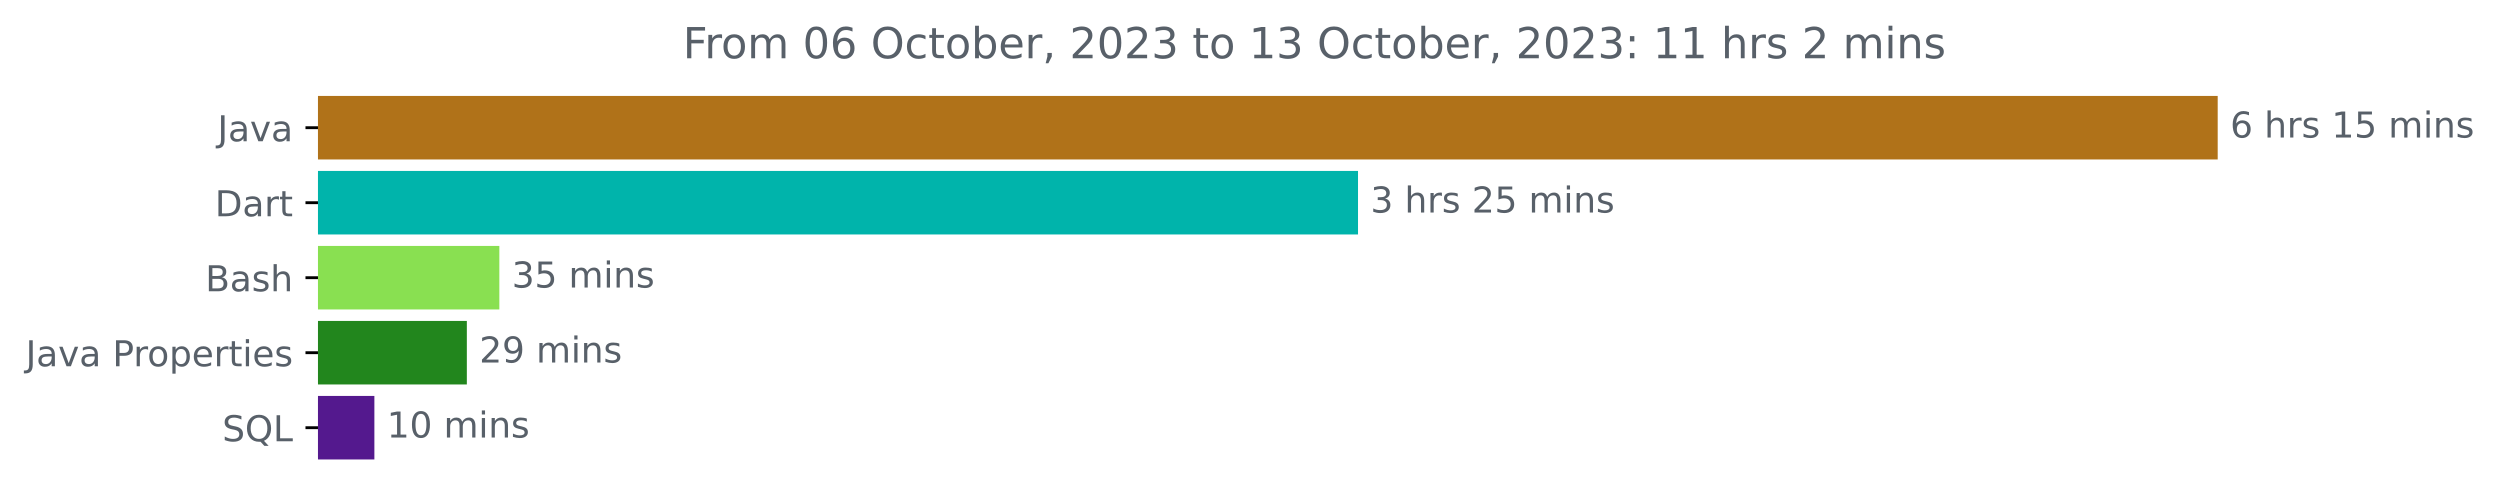
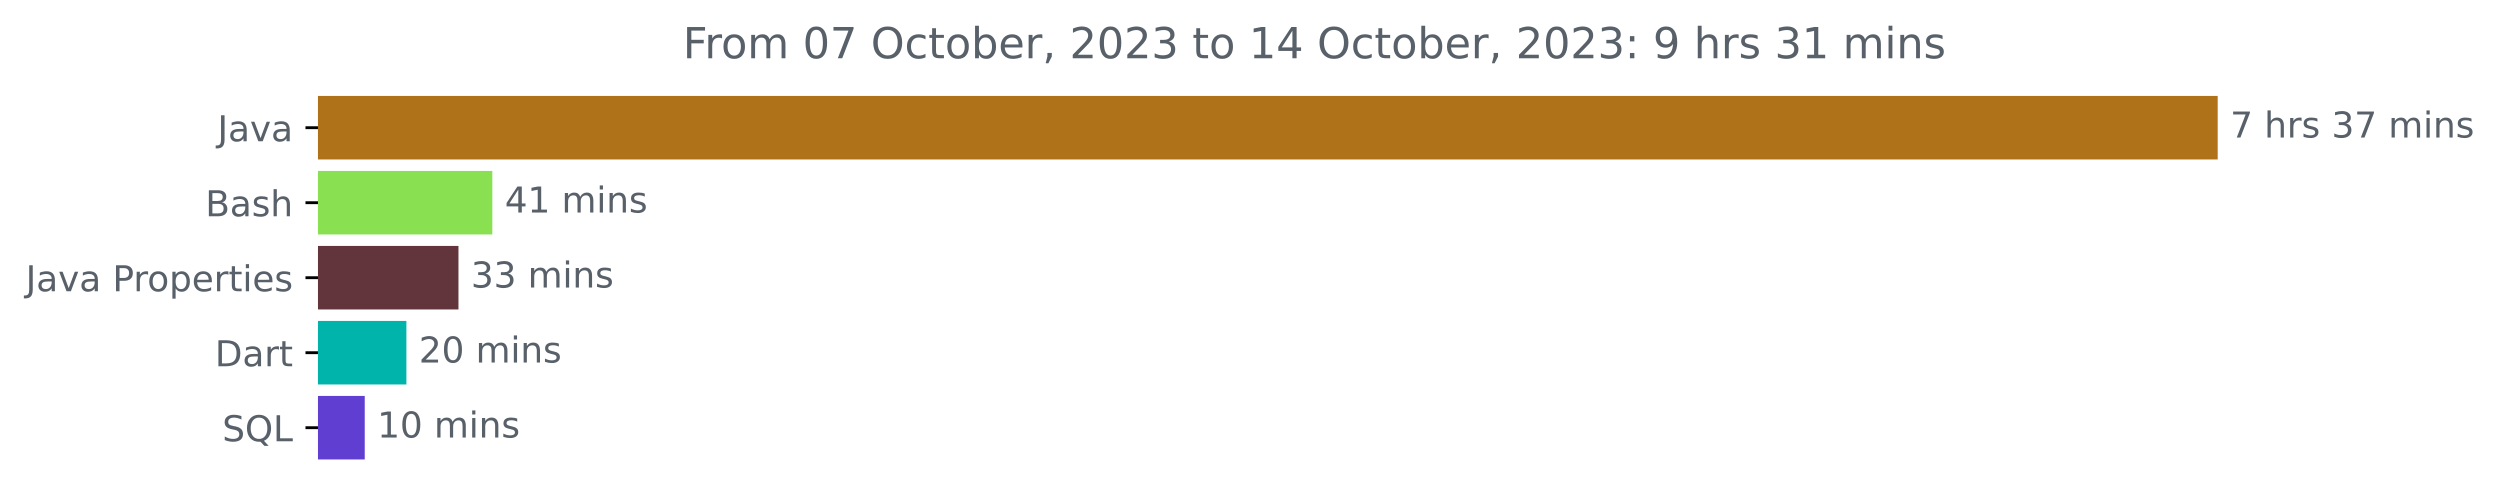
<svg xmlns="http://www.w3.org/2000/svg" xmlns:xlink="http://www.w3.org/1999/xlink" width="700.01pt" height="140.398pt" viewBox="0 0 700.01 140.398" version="1.1">
  <defs>
    <style type="text/css">*{stroke-linejoin: round; stroke-linecap: butt}</style>
  </defs>
  <g id="figure_1">
    <g id="patch_1">
      <path d="M 0 140.398  L 700.01 140.398  L 700.01 0  L 0 0  L 0 140.398  z " style="fill: none" />
    </g>
    <g id="axes_1">
      <g id="patch_2">
-         <path d="M 89.036 27.358  L 620.465 27.358  L 620.465 44.158  L 89.036 44.158  z " clip-path="url(#p6fd935abce)" style="fill: #b07219; stroke: #b07219; stroke-linejoin: miter" />
+         <path d="M 89.036 27.358  L 620.465 27.358  L 620.465 44.158  L 89.036 44.158  z " clip-path="url(#p874d0c867a)" style="fill: #b07219; stroke: #b07219; stroke-linejoin: miter" />
      </g>
      <g id="patch_3">
-         <path d="M 89.036 48.358  L 379.75 48.358  L 379.75 65.158  L 89.036 65.158  z " clip-path="url(#p6fd935abce)" style="fill: #00b4ab; stroke: #00b4ab; stroke-linejoin: miter" />
+         <path d="M 89.036 48.358  L 137.348 48.358  L 137.348 65.158  L 89.036 65.158  z " clip-path="url(#p874d0c867a)" style="fill: #89e051; stroke: #89e051; stroke-linejoin: miter" />
      </g>
      <g id="patch_4">
-         <path d="M 89.036 69.358  L 139.318 69.358  L 139.318 86.158  L 89.036 86.158  z " clip-path="url(#p6fd935abce)" style="fill: #89e051; stroke: #89e051; stroke-linejoin: miter" />
+         <path d="M 89.036 69.358  L 127.871 69.358  L 127.871 86.158  L 89.036 86.158  z " clip-path="url(#p874d0c867a)" style="fill: #62353d; stroke: #62353d; stroke-linejoin: miter" />
      </g>
      <g id="patch_5">
-         <path d="M 89.036 90.358  L 130.218 90.358  L 130.218 107.158  L 89.036 107.158  z " clip-path="url(#p6fd935abce)" style="fill: #22861d; stroke: #22861d; stroke-linejoin: miter" />
+         <path d="M 89.036 90.358  L 113.291 90.358  L 113.291 107.158  L 89.036 107.158  z " clip-path="url(#p874d0c867a)" style="fill: #00b4ab; stroke: #00b4ab; stroke-linejoin: miter" />
      </g>
      <g id="patch_6">
-         <path d="M 89.036 111.358  L 104.327 111.358  L 104.327 128.158  L 89.036 128.158  z " clip-path="url(#p6fd935abce)" style="fill: #54198e; stroke: #54198e; stroke-linejoin: miter" />
+         <path d="M 89.036 111.358  L 101.627 111.358  L 101.627 128.158  L 89.036 128.158  z " clip-path="url(#p874d0c867a)" style="fill: #603ed2; stroke: #603ed2; stroke-linejoin: miter" />
      </g>
      <g id="matplotlib.axis_1" />
      <g id="matplotlib.axis_2">
        <g id="ytick_1">
          <g id="line2d_1">
            <defs>
-               <path id="m5292e6dcdb" d="M 0 0  L -3.5 0  " style="stroke: #000000; stroke-width: 0.8" />
+               <path id="m7260fc33c2" d="M 0 0  L -3.5 0  " style="stroke: #000000; stroke-width: 0.8" />
            </defs>
            <g>
-               <use xlink:href="#m5292e6dcdb" x="89.036" y="35.758" style="stroke: #000000; stroke-width: 0.8" />
+               <use xlink:href="#m7260fc33c2" x="89.036" y="35.758" style="stroke: #000000; stroke-width: 0.8" />
            </g>
          </g>
          <g id="text_1">
            <g style="fill: #586069" transform="translate(60.91094 39.55734)scale(0.1 -0.1)">
              <defs>
                <path id="DejaVuSans-4a" d="M 628 4666  L 1259 4666  L 1259 325  Q 1259 -519 939 -900  Q 619 -1281 -91 -1281  L -331 -1281  L -331 -750  L -134 -750  Q 284 -750 456 -515  Q 628 -281 628 325  L 628 4666  z " transform="scale(0.015625)" />
                <path id="DejaVuSans-61" d="M 2194 1759  Q 1497 1759 1228 1600  Q 959 1441 959 1056  Q 959 750 1161 570  Q 1363 391 1709 391  Q 2188 391 2477 730  Q 2766 1069 2766 1631  L 2766 1759  L 2194 1759  z M 3341 1997  L 3341 0  L 2766 0  L 2766 531  Q 2569 213 2275 61  Q 1981 -91 1556 -91  Q 1019 -91 701 211  Q 384 513 384 1019  Q 384 1609 779 1909  Q 1175 2209 1959 2209  L 2766 2209  L 2766 2266  Q 2766 2663 2505 2880  Q 2244 3097 1772 3097  Q 1472 3097 1187 3025  Q 903 2953 641 2809  L 641 3341  Q 956 3463 1253 3523  Q 1550 3584 1831 3584  Q 2591 3584 2966 3190  Q 3341 2797 3341 1997  z " transform="scale(0.015625)" />
                <path id="DejaVuSans-76" d="M 191 3500  L 800 3500  L 1894 563  L 2988 3500  L 3597 3500  L 2284 0  L 1503 0  L 191 3500  z " transform="scale(0.015625)" />
              </defs>
              <use xlink:href="#DejaVuSans-4a" />
              <use xlink:href="#DejaVuSans-61" x="29.492" />
              <use xlink:href="#DejaVuSans-76" x="90.771" />
              <use xlink:href="#DejaVuSans-61" x="149.951" />
            </g>
          </g>
        </g>
        <g id="ytick_2">
          <g id="line2d_2">
            <g>
-               <use xlink:href="#m5292e6dcdb" x="89.036" y="56.758" style="stroke: #000000; stroke-width: 0.8" />
+               <use xlink:href="#m7260fc33c2" x="89.036" y="56.758" style="stroke: #000000; stroke-width: 0.8" />
            </g>
          </g>
          <g id="text_2">
-             <g style="fill: #586069" transform="translate(60.17656 60.55734)scale(0.1 -0.1)">
-               <defs>
-                 <path id="DejaVuSans-44" d="M 1259 4147  L 1259 519  L 2022 519  Q 2988 519 3436 956  Q 3884 1394 3884 2338  Q 3884 3275 3436 3711  Q 2988 4147 2022 4147  L 1259 4147  z M 628 4666  L 1925 4666  Q 3281 4666 3915 4102  Q 4550 3538 4550 2338  Q 4550 1131 3912 565  Q 3275 0 1925 0  L 628 0  L 628 4666  z " transform="scale(0.015625)" />
-                 <path id="DejaVuSans-72" d="M 2631 2963  Q 2534 3019 2420 3045  Q 2306 3072 2169 3072  Q 1681 3072 1420 2755  Q 1159 2438 1159 1844  L 1159 0  L 581 0  L 581 3500  L 1159 3500  L 1159 2956  Q 1341 3275 1631 3429  Q 1922 3584 2338 3584  Q 2397 3584 2469 3576  Q 2541 3569 2628 3553  L 2631 2963  z " transform="scale(0.015625)" />
-                 <path id="DejaVuSans-74" d="M 1172 4494  L 1172 3500  L 2356 3500  L 2356 3053  L 1172 3053  L 1172 1153  Q 1172 725 1289 603  Q 1406 481 1766 481  L 2356 481  L 2356 0  L 1766 0  Q 1100 0 847 248  Q 594 497 594 1153  L 594 3053  L 172 3053  L 172 3500  L 594 3500  L 594 4494  L 1172 4494  z " transform="scale(0.015625)" />
-               </defs>
-               <use xlink:href="#DejaVuSans-44" />
-               <use xlink:href="#DejaVuSans-61" x="77.002" />
-               <use xlink:href="#DejaVuSans-72" x="138.281" />
-               <use xlink:href="#DejaVuSans-74" x="179.395" />
-             </g>
-           </g>
-         </g>
-         <g id="ytick_3">
-           <g id="line2d_3">
-             <g>
-               <use xlink:href="#m5292e6dcdb" x="89.036" y="77.758" style="stroke: #000000; stroke-width: 0.8" />
-             </g>
-           </g>
-           <g id="text_3">
-             <g style="fill: #586069" transform="translate(57.5 81.55734)scale(0.1 -0.1)">
+             <g style="fill: #586069" transform="translate(57.5 60.55734)scale(0.1 -0.1)">
              <defs>
                <path id="DejaVuSans-42" d="M 1259 2228  L 1259 519  L 2272 519  Q 2781 519 3026 730  Q 3272 941 3272 1375  Q 3272 1813 3026 2020  Q 2781 2228 2272 2228  L 1259 2228  z M 1259 4147  L 1259 2741  L 2194 2741  Q 2656 2741 2882 2914  Q 3109 3088 3109 3444  Q 3109 3797 2882 3972  Q 2656 4147 2194 4147  L 1259 4147  z M 628 4666  L 2241 4666  Q 2963 4666 3353 4366  Q 3744 4066 3744 3513  Q 3744 3084 3544 2831  Q 3344 2578 2956 2516  Q 3422 2416 3680 2098  Q 3938 1781 3938 1306  Q 3938 681 3513 340  Q 3088 0 2303 0  L 628 0  L 628 4666  z " transform="scale(0.015625)" />
                <path id="DejaVuSans-73" d="M 2834 3397  L 2834 2853  Q 2591 2978 2328 3040  Q 2066 3103 1784 3103  Q 1356 3103 1142 2972  Q 928 2841 928 2578  Q 928 2378 1081 2264  Q 1234 2150 1697 2047  L 1894 2003  Q 2506 1872 2764 1633  Q 3022 1394 3022 966  Q 3022 478 2636 193  Q 2250 -91 1575 -91  Q 1294 -91 989 -36  Q 684 19 347 128  L 347 722  Q 666 556 975 473  Q 1284 391 1588 391  Q 1994 391 2212 530  Q 2431 669 2431 922  Q 2431 1156 2273 1281  Q 2116 1406 1581 1522  L 1381 1569  Q 847 1681 609 1914  Q 372 2147 372 2553  Q 372 3047 722 3315  Q 1072 3584 1716 3584  Q 2034 3584 2315 3537  Q 2597 3491 2834 3397  z " transform="scale(0.015625)" />
                <path id="DejaVuSans-68" d="M 3513 2113  L 3513 0  L 2938 0  L 2938 2094  Q 2938 2591 2744 2837  Q 2550 3084 2163 3084  Q 1697 3084 1428 2787  Q 1159 2491 1159 1978  L 1159 0  L 581 0  L 581 4863  L 1159 4863  L 1159 2956  Q 1366 3272 1645 3428  Q 1925 3584 2291 3584  Q 2894 3584 3203 3211  Q 3513 2838 3513 2113  z " transform="scale(0.015625)" />
              </defs>
              <use xlink:href="#DejaVuSans-42" />
              <use xlink:href="#DejaVuSans-61" x="68.604" />
              <use xlink:href="#DejaVuSans-73" x="129.883" />
              <use xlink:href="#DejaVuSans-68" x="181.982" />
            </g>
          </g>
        </g>
-         <g id="ytick_4">
-           <g id="line2d_4">
-             <g>
-               <use xlink:href="#m5292e6dcdb" x="89.036" y="98.758" style="stroke: #000000; stroke-width: 0.8" />
-             </g>
-           </g>
-           <g id="text_4">
-             <g style="fill: #586069" transform="translate(7.2 102.5573)scale(0.1 -0.1)">
+         <g id="ytick_3">
+           <g id="line2d_3">
+             <g>
+               <use xlink:href="#m7260fc33c2" x="89.036" y="77.758" style="stroke: #000000; stroke-width: 0.8" />
+             </g>
+           </g>
+           <g id="text_3">
+             <g style="fill: #586069" transform="translate(7.2 81.55734)scale(0.1 -0.1)">
              <defs>
                <path id="DejaVuSans-20" transform="scale(0.015625)" />
                <path id="DejaVuSans-50" d="M 1259 4147  L 1259 2394  L 2053 2394  Q 2494 2394 2734 2622  Q 2975 2850 2975 3272  Q 2975 3691 2734 3919  Q 2494 4147 2053 4147  L 1259 4147  z M 628 4666  L 2053 4666  Q 2838 4666 3239 4311  Q 3641 3956 3641 3272  Q 3641 2581 3239 2228  Q 2838 1875 2053 1875  L 1259 1875  L 1259 0  L 628 0  L 628 4666  z " transform="scale(0.015625)" />
+                 <path id="DejaVuSans-72" d="M 2631 2963  Q 2534 3019 2420 3045  Q 2306 3072 2169 3072  Q 1681 3072 1420 2755  Q 1159 2438 1159 1844  L 1159 0  L 581 0  L 581 3500  L 1159 3500  L 1159 2956  Q 1341 3275 1631 3429  Q 1922 3584 2338 3584  Q 2397 3584 2469 3576  Q 2541 3569 2628 3553  L 2631 2963  z " transform="scale(0.015625)" />
                <path id="DejaVuSans-6f" d="M 1959 3097  Q 1497 3097 1228 2736  Q 959 2375 959 1747  Q 959 1119 1226 758  Q 1494 397 1959 397  Q 2419 397 2687 759  Q 2956 1122 2956 1747  Q 2956 2369 2687 2733  Q 2419 3097 1959 3097  z M 1959 3584  Q 2709 3584 3137 3096  Q 3566 2609 3566 1747  Q 3566 888 3137 398  Q 2709 -91 1959 -91  Q 1206 -91 779 398  Q 353 888 353 1747  Q 353 2609 779 3096  Q 1206 3584 1959 3584  z " transform="scale(0.015625)" />
                <path id="DejaVuSans-70" d="M 1159 525  L 1159 -1331  L 581 -1331  L 581 3500  L 1159 3500  L 1159 2969  Q 1341 3281 1617 3432  Q 1894 3584 2278 3584  Q 2916 3584 3314 3078  Q 3713 2572 3713 1747  Q 3713 922 3314 415  Q 2916 -91 2278 -91  Q 1894 -91 1617 61  Q 1341 213 1159 525  z M 3116 1747  Q 3116 2381 2855 2742  Q 2594 3103 2138 3103  Q 1681 3103 1420 2742  Q 1159 2381 1159 1747  Q 1159 1113 1420 752  Q 1681 391 2138 391  Q 2594 391 2855 752  Q 3116 1113 3116 1747  z " transform="scale(0.015625)" />
                <path id="DejaVuSans-65" d="M 3597 1894  L 3597 1613  L 953 1613  Q 991 1019 1311 708  Q 1631 397 2203 397  Q 2534 397 2845 478  Q 3156 559 3463 722  L 3463 178  Q 3153 47 2828 -22  Q 2503 -91 2169 -91  Q 1331 -91 842 396  Q 353 884 353 1716  Q 353 2575 817 3079  Q 1281 3584 2069 3584  Q 2775 3584 3186 3129  Q 3597 2675 3597 1894  z M 3022 2063  Q 3016 2534 2758 2815  Q 2500 3097 2075 3097  Q 1594 3097 1305 2825  Q 1016 2553 972 2059  L 3022 2063  z " transform="scale(0.015625)" />
+                 <path id="DejaVuSans-74" d="M 1172 4494  L 1172 3500  L 2356 3500  L 2356 3053  L 1172 3053  L 1172 1153  Q 1172 725 1289 603  Q 1406 481 1766 481  L 2356 481  L 2356 0  L 1766 0  Q 1100 0 847 248  Q 594 497 594 1153  L 594 3053  L 172 3053  L 172 3500  L 594 3500  L 594 4494  L 1172 4494  z " transform="scale(0.015625)" />
                <path id="DejaVuSans-69" d="M 603 3500  L 1178 3500  L 1178 0  L 603 0  L 603 3500  z M 603 4863  L 1178 4863  L 1178 4134  L 603 4134  L 603 4863  z " transform="scale(0.015625)" />
              </defs>
              <use xlink:href="#DejaVuSans-4a" />
              <use xlink:href="#DejaVuSans-61" x="29.492" />
              <use xlink:href="#DejaVuSans-76" x="90.771" />
              <use xlink:href="#DejaVuSans-61" x="149.951" />
              <use xlink:href="#DejaVuSans-20" x="211.23" />
              <use xlink:href="#DejaVuSans-50" x="243.018" />
              <use xlink:href="#DejaVuSans-72" x="301.57" />
              <use xlink:href="#DejaVuSans-6f" x="340.434" />
              <use xlink:href="#DejaVuSans-70" x="401.615" />
              <use xlink:href="#DejaVuSans-65" x="465.092" />
              <use xlink:href="#DejaVuSans-72" x="526.615" />
              <use xlink:href="#DejaVuSans-74" x="567.729" />
              <use xlink:href="#DejaVuSans-69" x="606.938" />
              <use xlink:href="#DejaVuSans-65" x="634.721" />
              <use xlink:href="#DejaVuSans-73" x="696.244" />
            </g>
          </g>
        </g>
+         <g id="ytick_4">
+           <g id="line2d_4">
+             <g>
+               <use xlink:href="#m7260fc33c2" x="89.036" y="98.758" style="stroke: #000000; stroke-width: 0.8" />
+             </g>
+           </g>
+           <g id="text_4">
+             <g style="fill: #586069" transform="translate(60.17656 102.5573)scale(0.1 -0.1)">
+               <defs>
+                 <path id="DejaVuSans-44" d="M 1259 4147  L 1259 519  L 2022 519  Q 2988 519 3436 956  Q 3884 1394 3884 2338  Q 3884 3275 3436 3711  Q 2988 4147 2022 4147  L 1259 4147  z M 628 4666  L 1925 4666  Q 3281 4666 3915 4102  Q 4550 3538 4550 2338  Q 4550 1131 3912 565  Q 3275 0 1925 0  L 628 0  L 628 4666  z " transform="scale(0.015625)" />
+               </defs>
+               <use xlink:href="#DejaVuSans-44" />
+               <use xlink:href="#DejaVuSans-61" x="77.002" />
+               <use xlink:href="#DejaVuSans-72" x="138.281" />
+               <use xlink:href="#DejaVuSans-74" x="179.395" />
+             </g>
+           </g>
+         </g>
        <g id="ytick_5">
          <g id="line2d_5">
            <g>
-               <use xlink:href="#m5292e6dcdb" x="89.036" y="119.758" style="stroke: #000000; stroke-width: 0.8" />
+               <use xlink:href="#m7260fc33c2" x="89.036" y="119.758" style="stroke: #000000; stroke-width: 0.8" />
            </g>
          </g>
          <g id="text_5">
            <g style="fill: #586069" transform="translate(62.24375 123.5573)scale(0.1 -0.1)">
              <defs>
                <path id="DejaVuSans-53" d="M 3425 4513  L 3425 3897  Q 3066 4069 2747 4153  Q 2428 4238 2131 4238  Q 1616 4238 1336 4038  Q 1056 3838 1056 3469  Q 1056 3159 1242 3001  Q 1428 2844 1947 2747  L 2328 2669  Q 3034 2534 3370 2195  Q 3706 1856 3706 1288  Q 3706 609 3251 259  Q 2797 -91 1919 -91  Q 1588 -91 1214 -16  Q 841 59 441 206  L 441 856  Q 825 641 1194 531  Q 1563 422 1919 422  Q 2459 422 2753 634  Q 3047 847 3047 1241  Q 3047 1584 2836 1778  Q 2625 1972 2144 2069  L 1759 2144  Q 1053 2284 737 2584  Q 422 2884 422 3419  Q 422 4038 858 4394  Q 1294 4750 2059 4750  Q 2388 4750 2728 4690  Q 3069 4631 3425 4513  z " transform="scale(0.015625)" />
                <path id="DejaVuSans-51" d="M 2522 4238  Q 1834 4238 1429 3725  Q 1025 3213 1025 2328  Q 1025 1447 1429 934  Q 1834 422 2522 422  Q 3209 422 3611 934  Q 4013 1447 4013 2328  Q 4013 3213 3611 3725  Q 3209 4238 2522 4238  z M 3406 84  L 4238 -825  L 3475 -825  L 2784 -78  Q 2681 -84 2626 -87  Q 2572 -91 2522 -91  Q 1538 -91 948 567  Q 359 1225 359 2328  Q 359 3434 948 4092  Q 1538 4750 2522 4750  Q 3503 4750 4090 4092  Q 4678 3434 4678 2328  Q 4678 1516 4351 937  Q 4025 359 3406 84  z " transform="scale(0.015625)" />
                <path id="DejaVuSans-4c" d="M 628 4666  L 1259 4666  L 1259 531  L 3531 531  L 3531 0  L 628 0  L 628 4666  z " transform="scale(0.015625)" />
              </defs>
              <use xlink:href="#DejaVuSans-53" />
              <use xlink:href="#DejaVuSans-51" x="63.477" />
              <use xlink:href="#DejaVuSans-4c" x="142.188" />
            </g>
          </g>
        </g>
      </g>
      <g id="text_6">
        <g style="fill: #586069" transform="translate(624.4645 38.5175)scale(0.1 -0.1)">
          <defs>
-             <path id="DejaVuSans-36" d="M 2113 2584  Q 1688 2584 1439 2293  Q 1191 2003 1191 1497  Q 1191 994 1439 701  Q 1688 409 2113 409  Q 2538 409 2786 701  Q 3034 994 3034 1497  Q 3034 2003 2786 2293  Q 2538 2584 2113 2584  z M 3366 4563  L 3366 3988  Q 3128 4100 2886 4159  Q 2644 4219 2406 4219  Q 1781 4219 1451 3797  Q 1122 3375 1075 2522  Q 1259 2794 1537 2939  Q 1816 3084 2150 3084  Q 2853 3084 3261 2657  Q 3669 2231 3669 1497  Q 3669 778 3244 343  Q 2819 -91 2113 -91  Q 1303 -91 875 529  Q 447 1150 447 2328  Q 447 3434 972 4092  Q 1497 4750 2381 4750  Q 2619 4750 2861 4703  Q 3103 4656 3366 4563  z " transform="scale(0.015625)" />
-             <path id="DejaVuSans-31" d="M 794 531  L 1825 531  L 1825 4091  L 703 3866  L 703 4441  L 1819 4666  L 2450 4666  L 2450 531  L 3481 531  L 3481 0  L 794 0  L 794 531  z " transform="scale(0.015625)" />
-             <path id="DejaVuSans-35" d="M 691 4666  L 3169 4666  L 3169 4134  L 1269 4134  L 1269 2991  Q 1406 3038 1543 3061  Q 1681 3084 1819 3084  Q 2600 3084 3056 2656  Q 3513 2228 3513 1497  Q 3513 744 3044 326  Q 2575 -91 1722 -91  Q 1428 -91 1123 -41  Q 819 9 494 109  L 494 744  Q 775 591 1075 516  Q 1375 441 1709 441  Q 2250 441 2565 725  Q 2881 1009 2881 1497  Q 2881 1984 2565 2268  Q 2250 2553 1709 2553  Q 1456 2553 1204 2497  Q 953 2441 691 2322  L 691 4666  z " transform="scale(0.015625)" />
+             <path id="DejaVuSans-37" d="M 525 4666  L 3525 4666  L 3525 4397  L 1831 0  L 1172 0  L 2766 4134  L 525 4134  L 525 4666  z " transform="scale(0.015625)" />
+             <path id="DejaVuSans-33" d="M 2597 2516  Q 3050 2419 3304 2112  Q 3559 1806 3559 1356  Q 3559 666 3084 287  Q 2609 -91 1734 -91  Q 1441 -91 1130 -33  Q 819 25 488 141  L 488 750  Q 750 597 1062 519  Q 1375 441 1716 441  Q 2309 441 2620 675  Q 2931 909 2931 1356  Q 2931 1769 2642 2001  Q 2353 2234 1838 2234  L 1294 2234  L 1294 2753  L 1863 2753  Q 2328 2753 2575 2939  Q 2822 3125 2822 3475  Q 2822 3834 2567 4026  Q 2313 4219 1838 4219  Q 1578 4219 1281 4162  Q 984 4106 628 3988  L 628 4550  Q 988 4650 1302 4700  Q 1616 4750 1894 4750  Q 2613 4750 3031 4423  Q 3450 4097 3450 3541  Q 3450 3153 3228 2886  Q 3006 2619 2597 2516  z " transform="scale(0.015625)" />
            <path id="DejaVuSans-6d" d="M 3328 2828  Q 3544 3216 3844 3400  Q 4144 3584 4550 3584  Q 5097 3584 5394 3201  Q 5691 2819 5691 2113  L 5691 0  L 5113 0  L 5113 2094  Q 5113 2597 4934 2840  Q 4756 3084 4391 3084  Q 3944 3084 3684 2787  Q 3425 2491 3425 1978  L 3425 0  L 2847 0  L 2847 2094  Q 2847 2600 2669 2842  Q 2491 3084 2119 3084  Q 1678 3084 1418 2786  Q 1159 2488 1159 1978  L 1159 0  L 581 0  L 581 3500  L 1159 3500  L 1159 2956  Q 1356 3278 1631 3431  Q 1906 3584 2284 3584  Q 2666 3584 2933 3390  Q 3200 3197 3328 2828  z " transform="scale(0.015625)" />
            <path id="DejaVuSans-6e" d="M 3513 2113  L 3513 0  L 2938 0  L 2938 2094  Q 2938 2591 2744 2837  Q 2550 3084 2163 3084  Q 1697 3084 1428 2787  Q 1159 2491 1159 1978  L 1159 0  L 581 0  L 581 3500  L 1159 3500  L 1159 2956  Q 1366 3272 1645 3428  Q 1925 3584 2291 3584  Q 2894 3584 3203 3211  Q 3513 2838 3513 2113  z " transform="scale(0.015625)" />
          </defs>
-           <use xlink:href="#DejaVuSans-36" />
+           <use xlink:href="#DejaVuSans-37" />
          <use xlink:href="#DejaVuSans-20" x="63.623" />
          <use xlink:href="#DejaVuSans-68" x="95.41" />
          <use xlink:href="#DejaVuSans-72" x="158.789" />
          <use xlink:href="#DejaVuSans-73" x="199.902" />
          <use xlink:href="#DejaVuSans-20" x="252.002" />
-           <use xlink:href="#DejaVuSans-31" x="283.789" />
-           <use xlink:href="#DejaVuSans-35" x="347.412" />
+           <use xlink:href="#DejaVuSans-33" x="283.789" />
+           <use xlink:href="#DejaVuSans-37" x="347.412" />
          <use xlink:href="#DejaVuSans-20" x="411.035" />
          <use xlink:href="#DejaVuSans-6d" x="442.822" />
          <use xlink:href="#DejaVuSans-69" x="540.234" />
          <use xlink:href="#DejaVuSans-6e" x="568.018" />
          <use xlink:href="#DejaVuSans-73" x="631.396" />
        </g>
      </g>
      <g id="text_7">
-         <g style="fill: #586069" transform="translate(383.7503 59.5175)scale(0.1 -0.1)">
-           <defs>
-             <path id="DejaVuSans-33" d="M 2597 2516  Q 3050 2419 3304 2112  Q 3559 1806 3559 1356  Q 3559 666 3084 287  Q 2609 -91 1734 -91  Q 1441 -91 1130 -33  Q 819 25 488 141  L 488 750  Q 750 597 1062 519  Q 1375 441 1716 441  Q 2309 441 2620 675  Q 2931 909 2931 1356  Q 2931 1769 2642 2001  Q 2353 2234 1838 2234  L 1294 2234  L 1294 2753  L 1863 2753  Q 2328 2753 2575 2939  Q 2822 3125 2822 3475  Q 2822 3834 2567 4026  Q 2313 4219 1838 4219  Q 1578 4219 1281 4162  Q 984 4106 628 3988  L 628 4550  Q 988 4650 1302 4700  Q 1616 4750 1894 4750  Q 2613 4750 3031 4423  Q 3450 4097 3450 3541  Q 3450 3153 3228 2886  Q 3006 2619 2597 2516  z " transform="scale(0.015625)" />
+         <g style="fill: #586069" transform="translate(141.3476 59.5175)scale(0.1 -0.1)">
+           <defs>
+             <path id="DejaVuSans-34" d="M 2419 4116  L 825 1625  L 2419 1625  L 2419 4116  z M 2253 4666  L 3047 4666  L 3047 1625  L 3713 1625  L 3713 1100  L 3047 1100  L 3047 0  L 2419 0  L 2419 1100  L 313 1100  L 313 1709  L 2253 4666  z " transform="scale(0.015625)" />
+             <path id="DejaVuSans-31" d="M 794 531  L 1825 531  L 1825 4091  L 703 3866  L 703 4441  L 1819 4666  L 2450 4666  L 2450 531  L 3481 531  L 3481 0  L 794 0  L 794 531  z " transform="scale(0.015625)" />
+           </defs>
+           <use xlink:href="#DejaVuSans-34" />
+           <use xlink:href="#DejaVuSans-31" x="63.623" />
+           <use xlink:href="#DejaVuSans-20" x="127.246" />
+           <use xlink:href="#DejaVuSans-6d" x="159.033" />
+           <use xlink:href="#DejaVuSans-69" x="256.445" />
+           <use xlink:href="#DejaVuSans-6e" x="284.229" />
+           <use xlink:href="#DejaVuSans-73" x="347.607" />
+         </g>
+       </g>
+       <g id="text_8">
+         <g style="fill: #586069" transform="translate(131.8708 80.5175)scale(0.1 -0.1)">
+           <use xlink:href="#DejaVuSans-33" />
+           <use xlink:href="#DejaVuSans-33" x="63.623" />
+           <use xlink:href="#DejaVuSans-20" x="127.246" />
+           <use xlink:href="#DejaVuSans-6d" x="159.033" />
+           <use xlink:href="#DejaVuSans-69" x="256.445" />
+           <use xlink:href="#DejaVuSans-6e" x="284.229" />
+           <use xlink:href="#DejaVuSans-73" x="347.607" />
+         </g>
+       </g>
+       <g id="text_9">
+         <g style="fill: #586069" transform="translate(117.2912 101.5175)scale(0.1 -0.1)">
+           <defs>
            <path id="DejaVuSans-32" d="M 1228 531  L 3431 531  L 3431 0  L 469 0  L 469 531  Q 828 903 1448 1529  Q 2069 2156 2228 2338  Q 2531 2678 2651 2914  Q 2772 3150 2772 3378  Q 2772 3750 2511 3984  Q 2250 4219 1831 4219  Q 1534 4219 1204 4116  Q 875 4013 500 3803  L 500 4441  Q 881 4594 1212 4672  Q 1544 4750 1819 4750  Q 2544 4750 2975 4387  Q 3406 4025 3406 3419  Q 3406 3131 3298 2873  Q 3191 2616 2906 2266  Q 2828 2175 2409 1742  Q 1991 1309 1228 531  z " transform="scale(0.015625)" />
-           </defs>
-           <use xlink:href="#DejaVuSans-33" />
-           <use xlink:href="#DejaVuSans-20" x="63.623" />
-           <use xlink:href="#DejaVuSans-68" x="95.41" />
-           <use xlink:href="#DejaVuSans-72" x="158.789" />
-           <use xlink:href="#DejaVuSans-73" x="199.902" />
-           <use xlink:href="#DejaVuSans-20" x="252.002" />
-           <use xlink:href="#DejaVuSans-32" x="283.789" />
-           <use xlink:href="#DejaVuSans-35" x="347.412" />
-           <use xlink:href="#DejaVuSans-20" x="411.035" />
-           <use xlink:href="#DejaVuSans-6d" x="442.822" />
-           <use xlink:href="#DejaVuSans-69" x="540.234" />
-           <use xlink:href="#DejaVuSans-6e" x="568.018" />
-           <use xlink:href="#DejaVuSans-73" x="631.396" />
-         </g>
-       </g>
-       <g id="text_8">
-         <g style="fill: #586069" transform="translate(143.3176 80.5175)scale(0.1 -0.1)">
-           <use xlink:href="#DejaVuSans-33" />
-           <use xlink:href="#DejaVuSans-35" x="63.623" />
-           <use xlink:href="#DejaVuSans-20" x="127.246" />
-           <use xlink:href="#DejaVuSans-6d" x="159.033" />
-           <use xlink:href="#DejaVuSans-69" x="256.445" />
-           <use xlink:href="#DejaVuSans-6e" x="284.229" />
-           <use xlink:href="#DejaVuSans-73" x="347.607" />
-         </g>
-       </g>
-       <g id="text_9">
-         <g style="fill: #586069" transform="translate(134.2181 101.5175)scale(0.1 -0.1)">
-           <defs>
-             <path id="DejaVuSans-39" d="M 703 97  L 703 672  Q 941 559 1184 500  Q 1428 441 1663 441  Q 2288 441 2617 861  Q 2947 1281 2994 2138  Q 2813 1869 2534 1725  Q 2256 1581 1919 1581  Q 1219 1581 811 2004  Q 403 2428 403 3163  Q 403 3881 828 4315  Q 1253 4750 1959 4750  Q 2769 4750 3195 4129  Q 3622 3509 3622 2328  Q 3622 1225 3098 567  Q 2575 -91 1691 -91  Q 1453 -91 1209 -44  Q 966 3 703 97  z M 1959 2075  Q 2384 2075 2632 2365  Q 2881 2656 2881 3163  Q 2881 3666 2632 3958  Q 2384 4250 1959 4250  Q 1534 4250 1286 3958  Q 1038 3666 1038 3163  Q 1038 2656 1286 2365  Q 1534 2075 1959 2075  z " transform="scale(0.015625)" />
+             <path id="DejaVuSans-30" d="M 2034 4250  Q 1547 4250 1301 3770  Q 1056 3291 1056 2328  Q 1056 1369 1301 889  Q 1547 409 2034 409  Q 2525 409 2770 889  Q 3016 1369 3016 2328  Q 3016 3291 2770 3770  Q 2525 4250 2034 4250  z M 2034 4750  Q 2819 4750 3233 4129  Q 3647 3509 3647 2328  Q 3647 1150 3233 529  Q 2819 -91 2034 -91  Q 1250 -91 836 529  Q 422 1150 422 2328  Q 422 3509 836 4129  Q 1250 4750 2034 4750  z " transform="scale(0.015625)" />
          </defs>
          <use xlink:href="#DejaVuSans-32" />
-           <use xlink:href="#DejaVuSans-39" x="63.623" />
+           <use xlink:href="#DejaVuSans-30" x="63.623" />
          <use xlink:href="#DejaVuSans-20" x="127.246" />
          <use xlink:href="#DejaVuSans-6d" x="159.033" />
          <use xlink:href="#DejaVuSans-69" x="256.445" />
          <use xlink:href="#DejaVuSans-6e" x="284.229" />
          <use xlink:href="#DejaVuSans-73" x="347.607" />
        </g>
      </g>
      <g id="text_10">
-         <g style="fill: #586069" transform="translate(108.3268 122.5175)scale(0.1 -0.1)">
-           <defs>
-             <path id="DejaVuSans-30" d="M 2034 4250  Q 1547 4250 1301 3770  Q 1056 3291 1056 2328  Q 1056 1369 1301 889  Q 1547 409 2034 409  Q 2525 409 2770 889  Q 3016 1369 3016 2328  Q 3016 3291 2770 3770  Q 2525 4250 2034 4250  z M 2034 4750  Q 2819 4750 3233 4129  Q 3647 3509 3647 2328  Q 3647 1150 3233 529  Q 2819 -91 2034 -91  Q 1250 -91 836 529  Q 422 1150 422 2328  Q 422 3509 836 4129  Q 1250 4750 2034 4750  z " transform="scale(0.015625)" />
-           </defs>
+         <g style="fill: #586069" transform="translate(105.6275 122.5175)scale(0.1 -0.1)">
          <use xlink:href="#DejaVuSans-31" />
          <use xlink:href="#DejaVuSans-30" x="63.623" />
          <use xlink:href="#DejaVuSans-20" x="127.246" />
          <use xlink:href="#DejaVuSans-6d" x="159.033" />
          <use xlink:href="#DejaVuSans-69" x="256.445" />
          <use xlink:href="#DejaVuSans-6e" x="284.229" />
          <use xlink:href="#DejaVuSans-73" x="347.607" />
        </g>
      </g>
      <g id="text_11">
        <g style="fill: #586069" transform="translate(191.2159 16.31812)scale(0.12 -0.12)">
          <defs>
            <path id="DejaVuSans-46" d="M 628 4666  L 3309 4666  L 3309 4134  L 1259 4134  L 1259 2759  L 3109 2759  L 3109 2228  L 1259 2228  L 1259 0  L 628 0  L 628 4666  z " transform="scale(0.015625)" />
            <path id="DejaVuSans-4f" d="M 2522 4238  Q 1834 4238 1429 3725  Q 1025 3213 1025 2328  Q 1025 1447 1429 934  Q 1834 422 2522 422  Q 3209 422 3611 934  Q 4013 1447 4013 2328  Q 4013 3213 3611 3725  Q 3209 4238 2522 4238  z M 2522 4750  Q 3503 4750 4090 4092  Q 4678 3434 4678 2328  Q 4678 1225 4090 567  Q 3503 -91 2522 -91  Q 1538 -91 948 565  Q 359 1222 359 2328  Q 359 3434 948 4092  Q 1538 4750 2522 4750  z " transform="scale(0.015625)" />
            <path id="DejaVuSans-63" d="M 3122 3366  L 3122 2828  Q 2878 2963 2633 3030  Q 2388 3097 2138 3097  Q 1578 3097 1268 2742  Q 959 2388 959 1747  Q 959 1106 1268 751  Q 1578 397 2138 397  Q 2388 397 2633 464  Q 2878 531 3122 666  L 3122 134  Q 2881 22 2623 -34  Q 2366 -91 2075 -91  Q 1284 -91 818 406  Q 353 903 353 1747  Q 353 2603 823 3093  Q 1294 3584 2113 3584  Q 2378 3584 2631 3529  Q 2884 3475 3122 3366  z " transform="scale(0.015625)" />
            <path id="DejaVuSans-62" d="M 3116 1747  Q 3116 2381 2855 2742  Q 2594 3103 2138 3103  Q 1681 3103 1420 2742  Q 1159 2381 1159 1747  Q 1159 1113 1420 752  Q 1681 391 2138 391  Q 2594 391 2855 752  Q 3116 1113 3116 1747  z M 1159 2969  Q 1341 3281 1617 3432  Q 1894 3584 2278 3584  Q 2916 3584 3314 3078  Q 3713 2572 3713 1747  Q 3713 922 3314 415  Q 2916 -91 2278 -91  Q 1894 -91 1617 61  Q 1341 213 1159 525  L 1159 0  L 581 0  L 581 4863  L 1159 4863  L 1159 2969  z " transform="scale(0.015625)" />
            <path id="DejaVuSans-2c" d="M 750 794  L 1409 794  L 1409 256  L 897 -744  L 494 -744  L 750 256  L 750 794  z " transform="scale(0.015625)" />
            <path id="DejaVuSans-3a" d="M 750 794  L 1409 794  L 1409 0  L 750 0  L 750 794  z M 750 3309  L 1409 3309  L 1409 2516  L 750 2516  L 750 3309  z " transform="scale(0.015625)" />
+             <path id="DejaVuSans-39" d="M 703 97  L 703 672  Q 941 559 1184 500  Q 1428 441 1663 441  Q 2288 441 2617 861  Q 2947 1281 2994 2138  Q 2813 1869 2534 1725  Q 2256 1581 1919 1581  Q 1219 1581 811 2004  Q 403 2428 403 3163  Q 403 3881 828 4315  Q 1253 4750 1959 4750  Q 2769 4750 3195 4129  Q 3622 3509 3622 2328  Q 3622 1225 3098 567  Q 2575 -91 1691 -91  Q 1453 -91 1209 -44  Q 966 3 703 97  z M 1959 2075  Q 2384 2075 2632 2365  Q 2881 2656 2881 3163  Q 2881 3666 2632 3958  Q 2384 4250 1959 4250  Q 1534 4250 1286 3958  Q 1038 3666 1038 3163  Q 1038 2656 1286 2365  Q 1534 2075 1959 2075  z " transform="scale(0.015625)" />
          </defs>
          <use xlink:href="#DejaVuSans-46" />
          <use xlink:href="#DejaVuSans-72" x="50.27" />
          <use xlink:href="#DejaVuSans-6f" x="89.133" />
          <use xlink:href="#DejaVuSans-6d" x="150.314" />
          <use xlink:href="#DejaVuSans-20" x="247.727" />
          <use xlink:href="#DejaVuSans-30" x="279.514" />
-           <use xlink:href="#DejaVuSans-36" x="343.137" />
+           <use xlink:href="#DejaVuSans-37" x="343.137" />
          <use xlink:href="#DejaVuSans-20" x="406.76" />
          <use xlink:href="#DejaVuSans-4f" x="438.547" />
          <use xlink:href="#DejaVuSans-63" x="517.258" />
          <use xlink:href="#DejaVuSans-74" x="572.238" />
          <use xlink:href="#DejaVuSans-6f" x="611.447" />
          <use xlink:href="#DejaVuSans-62" x="672.629" />
          <use xlink:href="#DejaVuSans-65" x="736.105" />
          <use xlink:href="#DejaVuSans-72" x="797.629" />
          <use xlink:href="#DejaVuSans-2c" x="838.742" />
          <use xlink:href="#DejaVuSans-20" x="870.529" />
          <use xlink:href="#DejaVuSans-32" x="902.316" />
          <use xlink:href="#DejaVuSans-30" x="965.939" />
          <use xlink:href="#DejaVuSans-32" x="1029.562" />
          <use xlink:href="#DejaVuSans-33" x="1093.186" />
          <use xlink:href="#DejaVuSans-20" x="1156.809" />
          <use xlink:href="#DejaVuSans-74" x="1188.596" />
          <use xlink:href="#DejaVuSans-6f" x="1227.805" />
          <use xlink:href="#DejaVuSans-20" x="1288.986" />
          <use xlink:href="#DejaVuSans-31" x="1320.773" />
-           <use xlink:href="#DejaVuSans-33" x="1384.396" />
+           <use xlink:href="#DejaVuSans-34" x="1384.396" />
          <use xlink:href="#DejaVuSans-20" x="1448.02" />
          <use xlink:href="#DejaVuSans-4f" x="1479.807" />
          <use xlink:href="#DejaVuSans-63" x="1558.518" />
          <use xlink:href="#DejaVuSans-74" x="1613.498" />
          <use xlink:href="#DejaVuSans-6f" x="1652.707" />
          <use xlink:href="#DejaVuSans-62" x="1713.889" />
          <use xlink:href="#DejaVuSans-65" x="1777.365" />
          <use xlink:href="#DejaVuSans-72" x="1838.889" />
          <use xlink:href="#DejaVuSans-2c" x="1880.002" />
          <use xlink:href="#DejaVuSans-20" x="1911.789" />
          <use xlink:href="#DejaVuSans-32" x="1943.576" />
          <use xlink:href="#DejaVuSans-30" x="2007.199" />
          <use xlink:href="#DejaVuSans-32" x="2070.822" />
          <use xlink:href="#DejaVuSans-33" x="2134.445" />
          <use xlink:href="#DejaVuSans-3a" x="2198.068" />
          <use xlink:href="#DejaVuSans-20" x="2231.76" />
-           <use xlink:href="#DejaVuSans-31" x="2263.547" />
-           <use xlink:href="#DejaVuSans-31" x="2327.17" />
-           <use xlink:href="#DejaVuSans-20" x="2390.793" />
-           <use xlink:href="#DejaVuSans-68" x="2422.58" />
-           <use xlink:href="#DejaVuSans-72" x="2485.959" />
-           <use xlink:href="#DejaVuSans-73" x="2527.072" />
-           <use xlink:href="#DejaVuSans-20" x="2579.172" />
-           <use xlink:href="#DejaVuSans-32" x="2610.959" />
+           <use xlink:href="#DejaVuSans-39" x="2263.547" />
+           <use xlink:href="#DejaVuSans-20" x="2327.17" />
+           <use xlink:href="#DejaVuSans-68" x="2358.957" />
+           <use xlink:href="#DejaVuSans-72" x="2422.336" />
+           <use xlink:href="#DejaVuSans-73" x="2463.449" />
+           <use xlink:href="#DejaVuSans-20" x="2515.549" />
+           <use xlink:href="#DejaVuSans-33" x="2547.336" />
+           <use xlink:href="#DejaVuSans-31" x="2610.959" />
          <use xlink:href="#DejaVuSans-20" x="2674.582" />
          <use xlink:href="#DejaVuSans-6d" x="2706.369" />
          <use xlink:href="#DejaVuSans-69" x="2803.781" />
          <use xlink:href="#DejaVuSans-6e" x="2831.564" />
          <use xlink:href="#DejaVuSans-73" x="2894.943" />
        </g>
      </g>
    </g>
  </g>
  <defs>
-     <clipPath id="p6fd935abce">
+     <clipPath id="p874d0c867a">
      <rect x="89.036" y="22.318" width="558" height="110.88" />
    </clipPath>
  </defs>
</svg>
